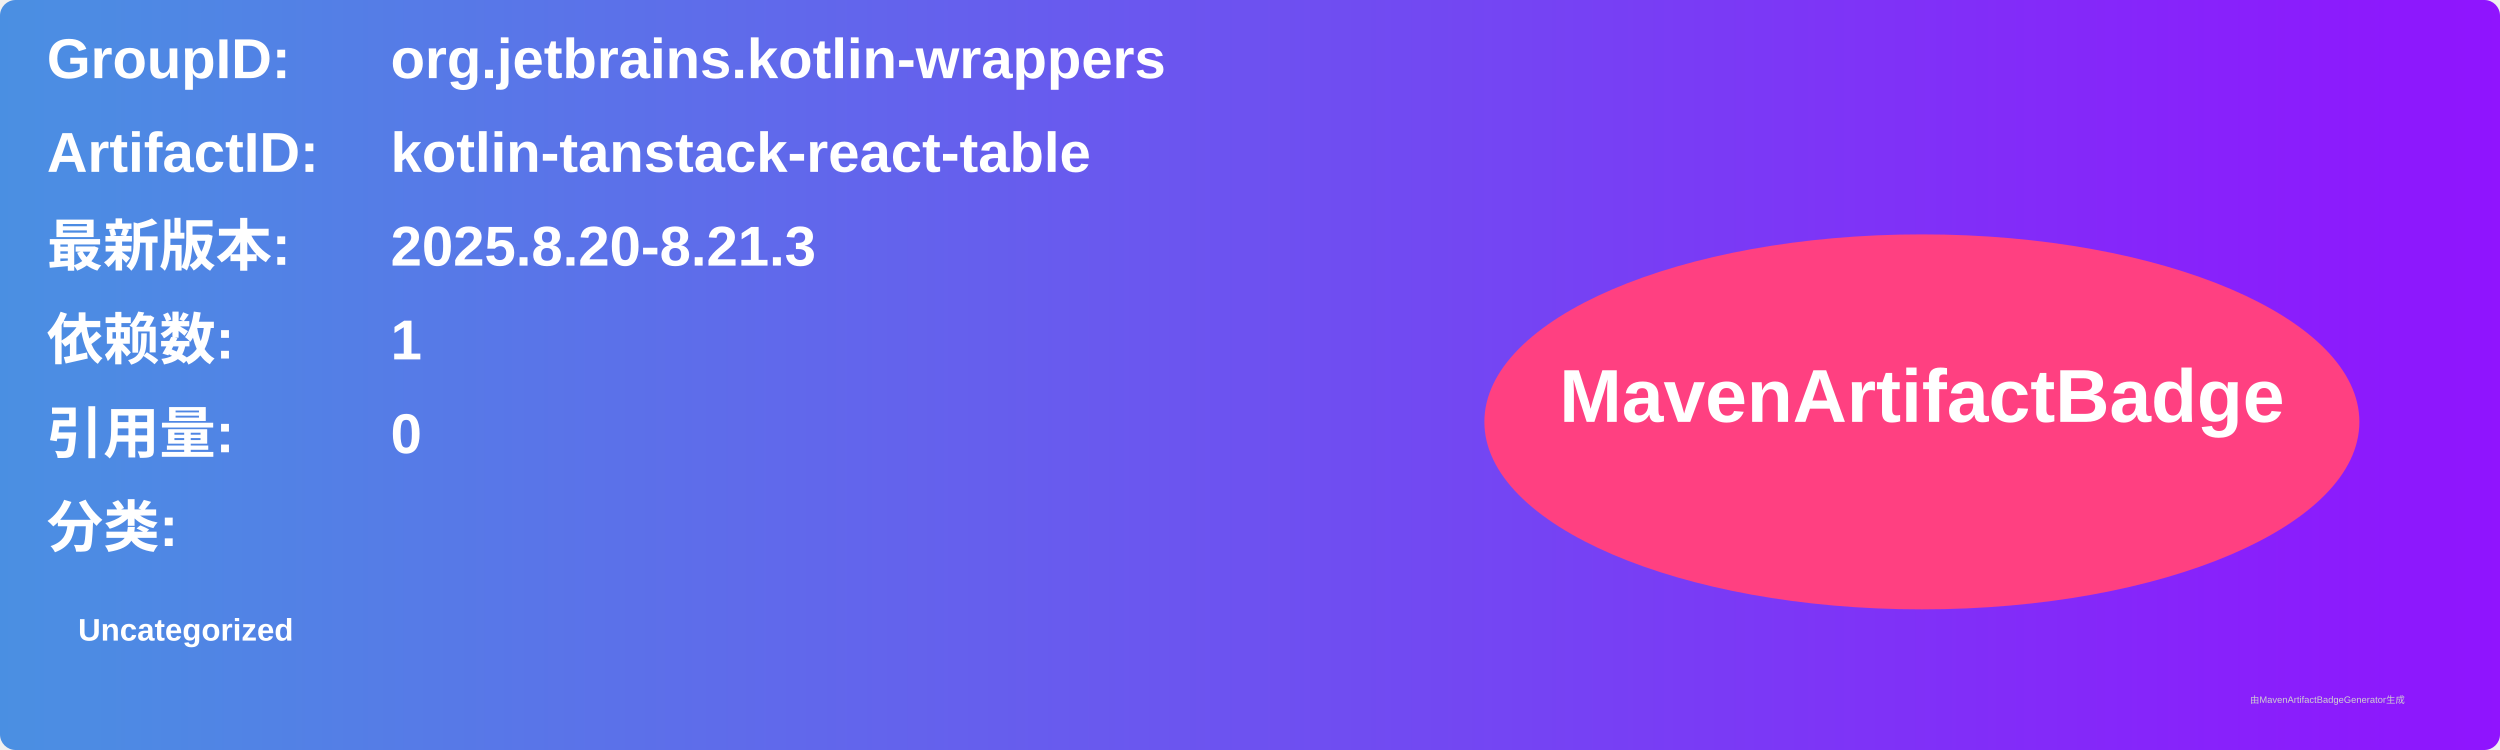
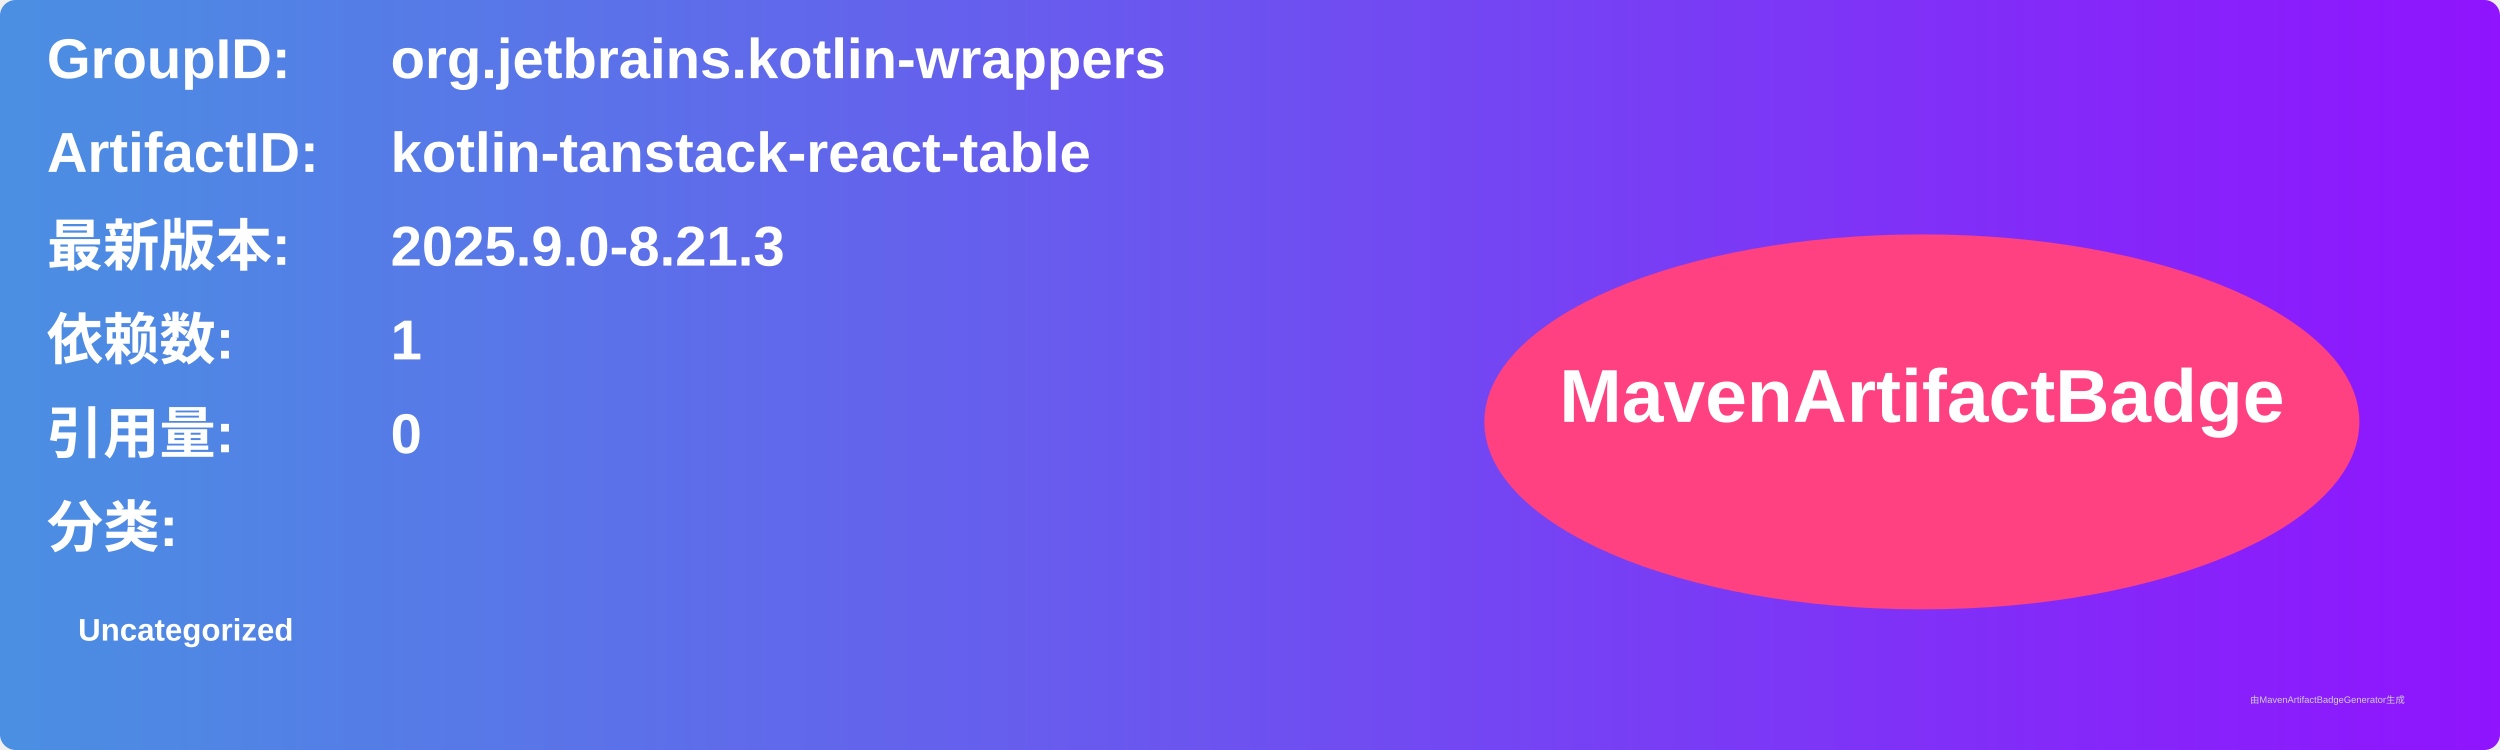
<svg xmlns="http://www.w3.org/2000/svg" width="800" height="240" viewBox="0 0 800 240">
  <linearGradient id="grad" x1="0%" y1="0%" x2="100%" y2="0%">
    <stop offset="0%" stop-color="#4a90e2" />
    <stop offset="100%" stop-color="#9013fe" />
  </linearGradient>
  <rect width="100%" height="100%" rx="5" ry="5" fill="url(#grad)" />
  <g transform="translate(15, 15)">
    <text x="0" y="10" font-family="Arial" font-size="18" fill="white" font-weight="bold" width="260">GroupID:</text>
    <text x="110" y="10" font-family="Arial" font-size="18" fill="white" font-weight="bold" width="460">org.jetbrains.kotlin-wrappers</text>
    <text x="0" y="40" font-family="Arial" font-size="18" fill="white" font-weight="bold" width="260">ArtifactID:</text>
    <text x="110" y="40" font-family="Arial" font-size="18" fill="white" font-weight="bold" width="460">kotlin-tanstack-react-table</text>
    <text x="0" y="70" font-family="Arial" font-size="18" fill="white" font-weight="bold">最新版本:</text>
    <text x="110" y="70" font-family="Arial" font-size="18" fill="white" font-weight="bold">
-       <tspan font-weight="bold">2025.8.20-8.21.3</tspan>
+       <tspan font-weight="bold">2025.9.0-8.21.3</tspan>
    </text>
    <text x="0" y="100" font-family="Arial" font-size="18" fill="white" font-weight="bold">依赖数: </text>
    <text x="110" y="100" font-family="Arial" font-size="18" fill="white">
      <tspan font-weight="bold">1</tspan>
    </text>
    <text x="0" y="130" font-family="Arial" font-size="18" fill="white" font-weight="bold">引用量: </text>
    <text x="110" y="130" font-family="Arial" font-size="18" fill="white">
      <tspan font-weight="bold">0</tspan>
    </text>
    <text x="0" y="160" font-family="Arial" font-size="18" fill="white" font-weight="bold">分类:</text>
    <text x="10" y="190" font-family="Arial" font-size="10" fill="white">
      <tspan font-weight="bold">Uncategorized</tspan>
    </text>
    <ellipse cx="600" cy="120" rx="140" ry="60" fill="#ff4081" />
    <text x="600" y="120" text-anchor="middle" font-family="Arial" font-size="24" fill="white" font-weight="bold">MavenArtifactBadge</text>
  </g>
  <text x="720" y="225" font-family="Arial" font-size="3" fill="#d0d0d0">由MavenArtifactBadgeGenerator生成</text>
</svg>
